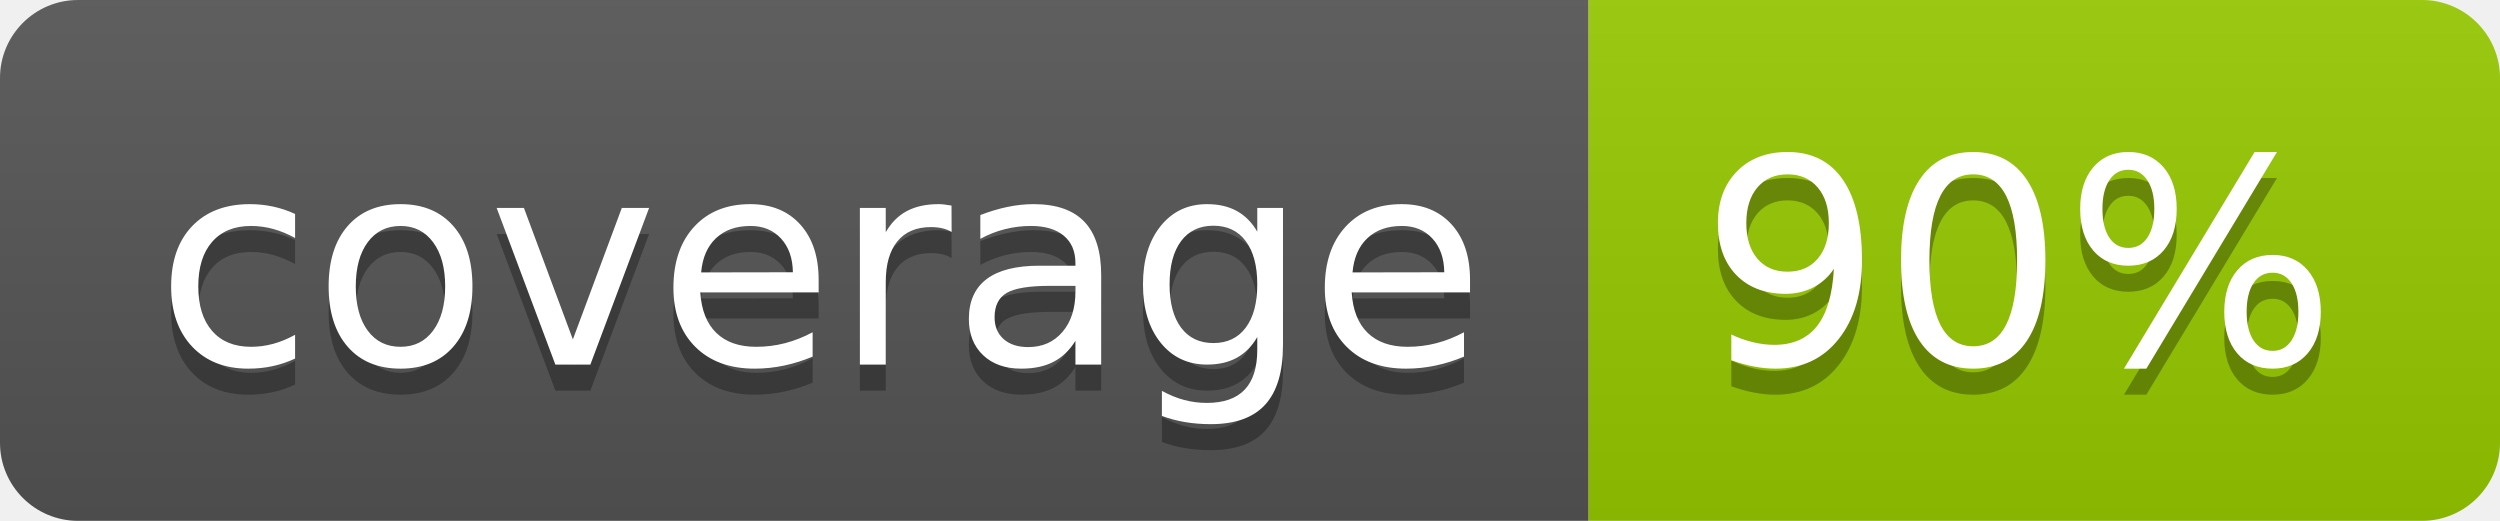
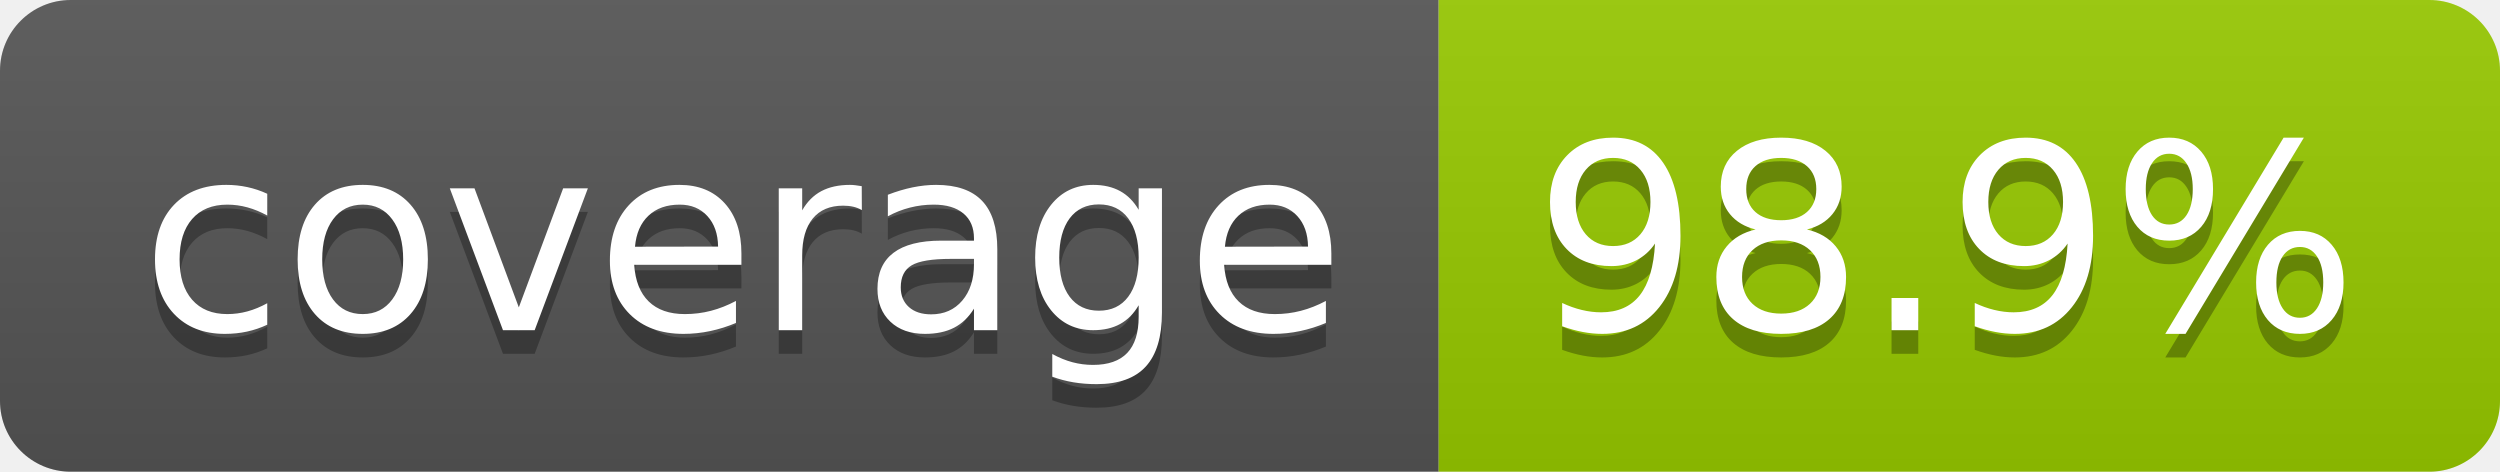
- <svg xmlns="http://www.w3.org/2000/svg" width="96" height="20" role="img" aria-label="coverage: 90%">
+ <svg xmlns="http://www.w3.org/2000/svg" width="106" height="20" role="img" aria-label="coverage: 98.9%">
  <linearGradient id="s" x2="0" y2="100%">
    <stop offset="0" stop-color="#bbb" stop-opacity=".1" />
    <stop offset="1" stop-opacity=".1" />
  </linearGradient>
  <clipPath id="r">
-     <rect width="96" height="20" rx="3" fill="#fff" />
+     <rect width="106" height="20" rx="3" fill="#fff" />
  </clipPath>
  <g clip-path="url(#r)">
    <rect width="61" height="20" fill="#555" />
-     <rect x="61" width="35" height="20" fill="#97ca00" />
-     <rect width="96" height="20" fill="url(#s)" />
+     <rect x="61" width="45" height="20" fill="#97ca00" />
+     <rect width="106" height="20" fill="url(#s)" />
  </g>
  <g fill="#fff" text-anchor="middle" font-family="Verdana,Geneva,DejaVu Sans,sans-serif" text-rendering="geometricPrecision" font-size="110">
    <text aria-hidden="true" x="315" y="150" fill="#010101" fill-opacity=".3" transform="scale(.1)" textLength="510">coverage</text>
    <text x="315" y="140" transform="scale(.1)" fill="#fff" textLength="510">coverage</text>
-     <text aria-hidden="true" x="775" y="150" fill="#010101" fill-opacity=".3" transform="scale(.1)" textLength="245">90%</text>
-     <text x="775" y="140" transform="scale(.1)" fill="#fff" textLength="245">90%</text>
+     <text aria-hidden="true" x="825" y="150" fill="#010101" fill-opacity=".3" transform="scale(.1)" textLength="350">98.9%</text>
+     <text x="825" y="140" transform="scale(.1)" fill="#fff" textLength="350">98.9%</text>
  </g>
</svg>
